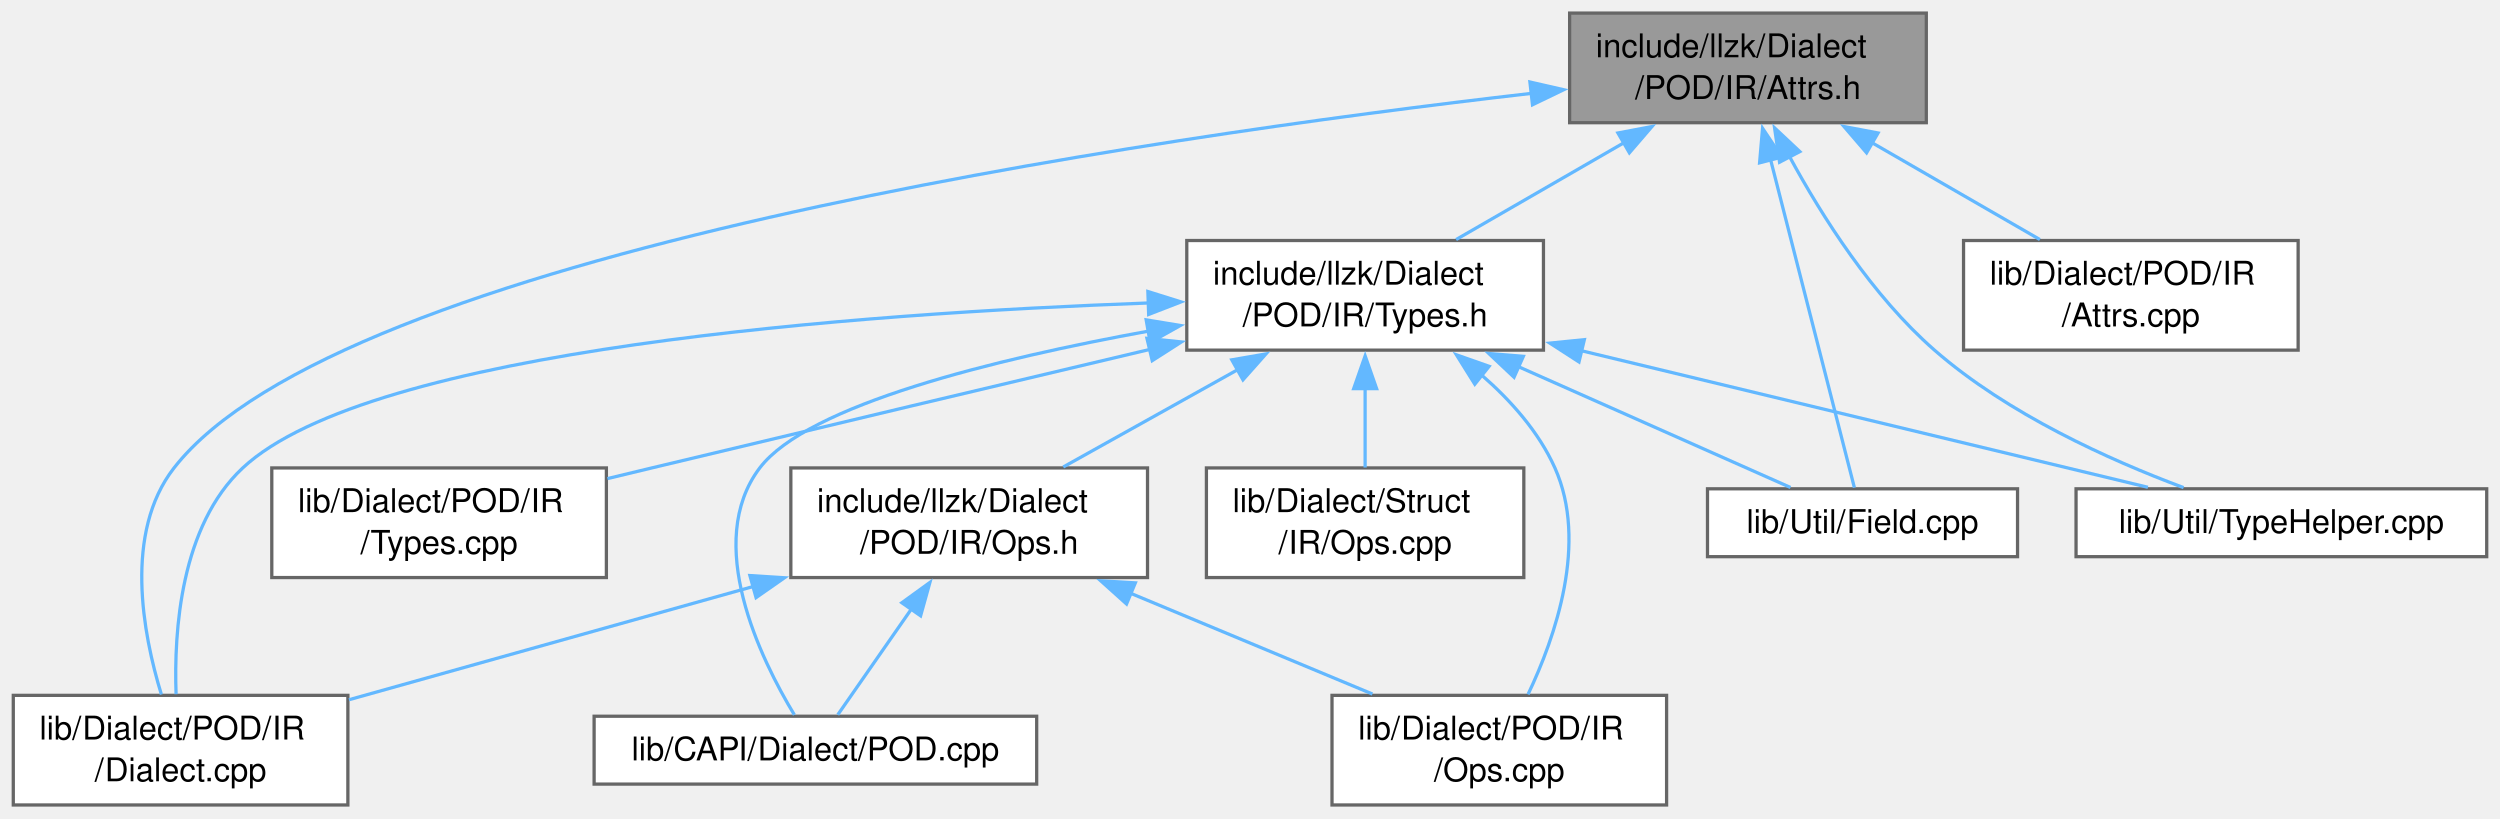
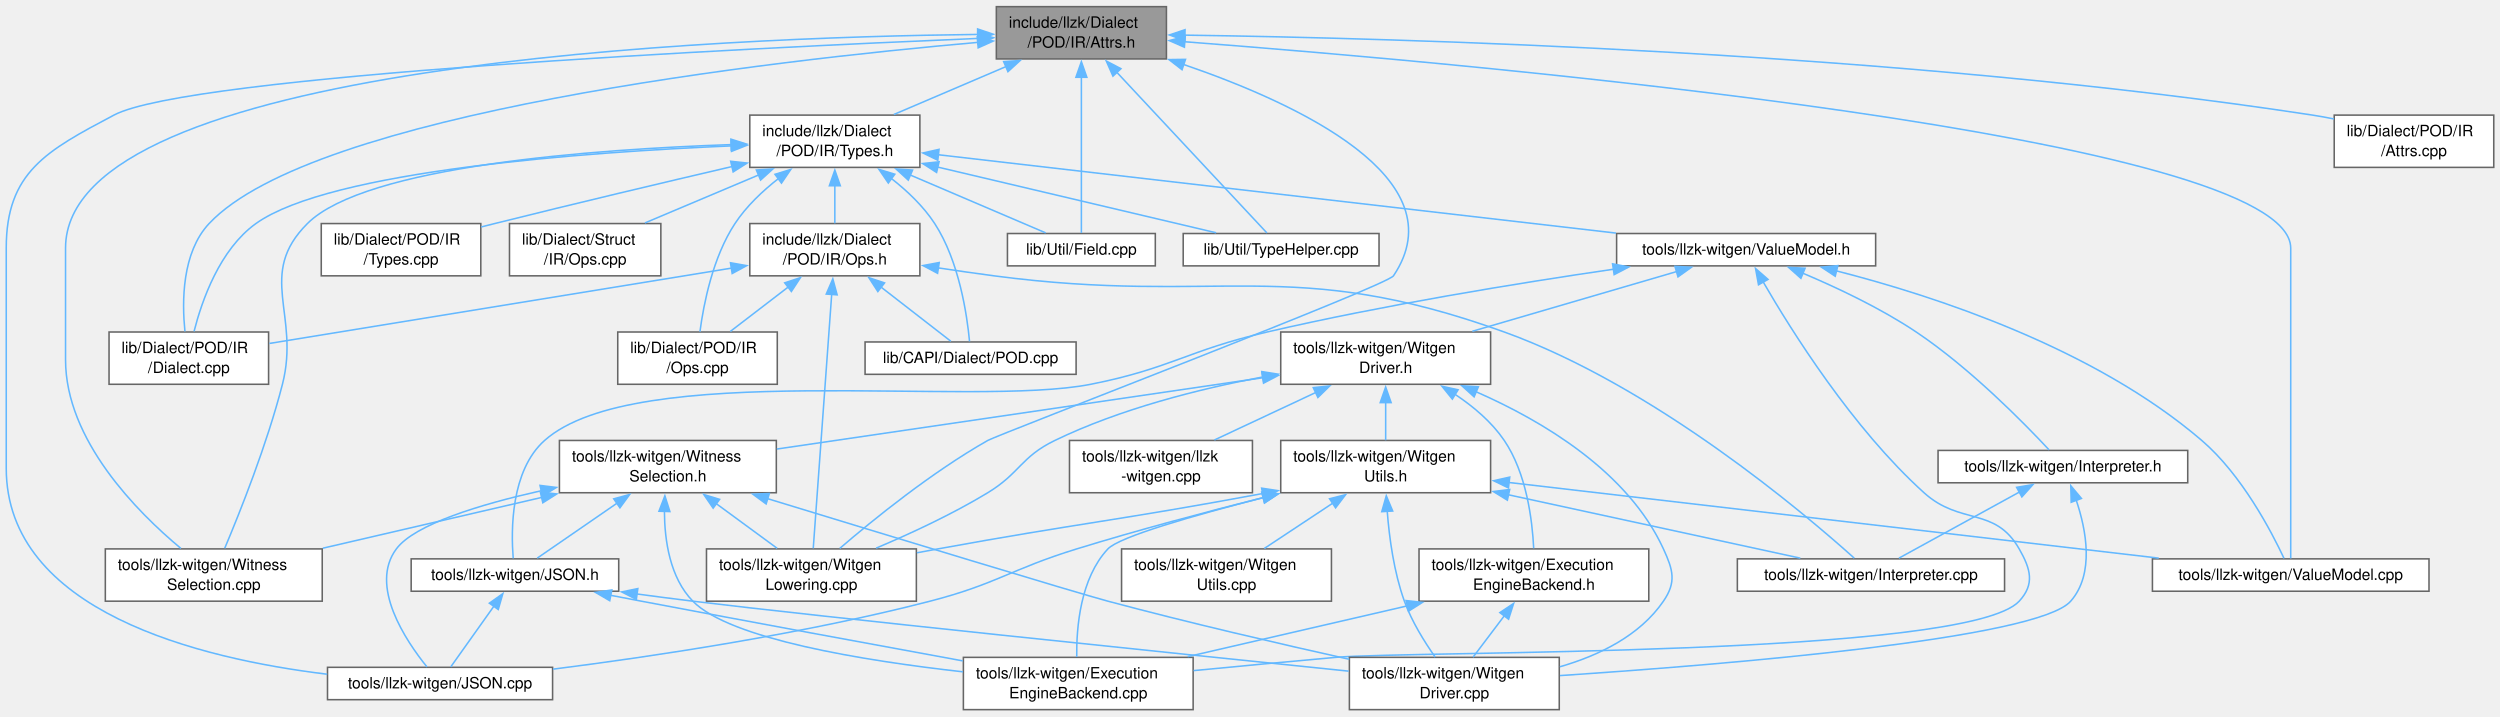
- <svg xmlns="http://www.w3.org/2000/svg" xmlns:xlink="http://www.w3.org/1999/xlink" width="764pt" height="250pt" viewBox="0.00 0.00 763.88 250.00">
-   <g id="graph0" class="graph" transform="scale(1 1) rotate(0) translate(4 246)">
+ <svg xmlns="http://www.w3.org/2000/svg" xmlns:xlink="http://www.w3.org/1999/xlink" width="1602pt" height="459pt" viewBox="0.00 0.00 1602.12 458.50">
+   <g id="graph0" class="graph" transform="scale(1 1) rotate(0) translate(4 454.5)">
    <g id="Node000001" class="node">
      <g id="a_Node000001">
        <a xlink:title=" ">
-           <polygon fill="#999999" stroke="#666666" points="584.62,-242 475.62,-242 475.62,-208.5 584.62,-208.5 584.62,-242" />
-           <text text-anchor="start" x="483.62" y="-228.5" font-family="Helvetica,sans-Serif" font-size="10.00">include/llzk/Dialect</text>
-           <text text-anchor="middle" x="530.12" y="-215.75" font-family="Helvetica,sans-Serif" font-size="10.00">/POD/IR/Attrs.h</text>
+           <polygon fill="#999999" stroke="#666666" points="743.5,-450.5 634.5,-450.5 634.5,-417 743.5,-417 743.5,-450.5" />
+           <text text-anchor="start" x="642.5" y="-437" font-family="Helvetica,sans-Serif" font-size="10.00">include/llzk/Dialect</text>
+           <text text-anchor="middle" x="689" y="-424.25" font-family="Helvetica,sans-Serif" font-size="10.00">/POD/IR/Attrs.h</text>
        </a>
      </g>
    </g>
    <g id="Node000002" class="node">
      <g id="a_Node000002">
        <a xlink:href="POD_2IR_2Types_8h.html" target="_top" xlink:title=" ">
-           <polygon fill="white" stroke="#666666" points="467.62,-172.5 358.62,-172.5 358.62,-139 467.62,-139 467.62,-172.5" />
-           <text text-anchor="start" x="366.62" y="-159" font-family="Helvetica,sans-Serif" font-size="10.00">include/llzk/Dialect</text>
-           <text text-anchor="middle" x="413.12" y="-146.25" font-family="Helvetica,sans-Serif" font-size="10.00">/POD/IR/Types.h</text>
+           <polygon fill="white" stroke="#666666" points="585.5,-381 476.5,-381 476.5,-347.5 585.5,-347.5 585.5,-381" />
+           <text text-anchor="start" x="484.5" y="-367.5" font-family="Helvetica,sans-Serif" font-size="10.00">include/llzk/Dialect</text>
+           <text text-anchor="middle" x="531" y="-354.75" font-family="Helvetica,sans-Serif" font-size="10.00">/POD/IR/Types.h</text>
        </a>
      </g>
    </g>
    <g id="edge1_Node000001_Node000002" class="edge">
      <g id="a_edge1_Node000001_Node000002">
        <a xlink:title=" ">
-           <path fill="none" stroke="#63b8ff" d="M492.58,-202.59C475.8,-192.91 456.37,-181.7 440.92,-172.79" />
-           <polygon fill="#63b8ff" stroke="#63b8ff" points="490.38,-205.36 500.79,-207.33 493.88,-199.3 490.38,-205.36" />
+           <path fill="none" stroke="#63b8ff" d="M640.86,-412.18C617.73,-402.3 590.42,-390.63 568.81,-381.4" />
+           <polygon fill="#63b8ff" stroke="#63b8ff" points="639.19,-415.28 649.76,-415.99 641.94,-408.84 639.19,-415.28" />
        </a>
      </g>
    </g>
    <g id="Node000005" class="node">
      <g id="a_Node000005">
        <a xlink:href="POD_2IR_2Dialect_8cpp.html" target="_top" xlink:title=" ">
-           <polygon fill="white" stroke="#666666" points="102.25,-33.5 0,-33.5 0,0 102.25,0 102.25,-33.5" />
-           <text text-anchor="start" x="8" y="-20" font-family="Helvetica,sans-Serif" font-size="10.00">lib/Dialect/POD/IR</text>
-           <text text-anchor="middle" x="51.12" y="-7.25" font-family="Helvetica,sans-Serif" font-size="10.00">/Dialect.cpp</text>
-         </a>
-       </g>
-     </g>
-     <g id="edge14_Node000001_Node000005" class="edge">
-       <g id="a_edge14_Node000001_Node000005">
-         <a xlink:title=" ">
-           <path fill="none" stroke="#63b8ff" d="M464.15,-217.49C344.62,-203.74 99.89,-168.15 49.12,-103 33.75,-83.26 39.54,-52.43 45.26,-33.76" />
-           <polygon fill="#63b8ff" stroke="#63b8ff" points="463.48,-220.94 473.81,-218.58 464.27,-213.98 463.48,-220.94" />
-         </a>
-       </g>
-     </g>
-     <g id="Node000009" class="node">
-       <g id="a_Node000009">
-         <a xlink:href="Field_8cpp.html" target="_top" xlink:title=" ">
-           <polygon fill="white" stroke="#666666" points="612.5,-96.62 517.75,-96.62 517.75,-75.88 612.5,-75.88 612.5,-96.62" />
-           <text text-anchor="middle" x="565.12" y="-83.12" font-family="Helvetica,sans-Serif" font-size="10.00">lib/Util/Field.cpp</text>
-         </a>
-       </g>
-     </g>
-     <g id="edge15_Node000001_Node000009" class="edge">
-       <g id="a_edge15_Node000001_Node000009">
-         <a xlink:title=" ">
-           <path fill="none" stroke="#63b8ff" d="M536.97,-197.44C544.84,-166.63 557.36,-117.66 562.64,-96.98" />
-           <polygon fill="#63b8ff" stroke="#63b8ff" points="533.67,-196.24 534.58,-206.8 540.45,-197.98 533.67,-196.24" />
-         </a>
-       </g>
-     </g>
-     <g id="Node000010" class="node">
-       <g id="a_Node000010">
-         <a xlink:href="TypeHelper_8cpp.html" target="_top" xlink:title=" ">
-           <polygon fill="white" stroke="#666666" points="755.88,-96.62 630.38,-96.62 630.38,-75.88 755.88,-75.88 755.88,-96.62" />
-           <text text-anchor="middle" x="693.12" y="-83.12" font-family="Helvetica,sans-Serif" font-size="10.00">lib/Util/TypeHelper.cpp</text>
-         </a>
-       </g>
-     </g>
-     <g id="edge16_Node000001_Node000010" class="edge">
-       <g id="a_edge16_Node000001_Node000010">
-         <a xlink:title=" ">
-           <path fill="none" stroke="#63b8ff" d="M542.79,-198.2C552.79,-179.79 568.18,-155.54 587.12,-139 609.49,-119.47 640.53,-105.46 663.24,-96.98" />
-           <polygon fill="#63b8ff" stroke="#63b8ff" points="539.77,-196.43 538.25,-206.92 545.97,-199.67 539.77,-196.43" />
+           <polygon fill="white" stroke="#666666" points="168.12,-242 65.88,-242 65.88,-208.5 168.12,-208.5 168.12,-242" />
+           <text text-anchor="start" x="73.88" y="-228.5" font-family="Helvetica,sans-Serif" font-size="10.00">lib/Dialect/POD/IR</text>
+           <text text-anchor="middle" x="117" y="-215.75" font-family="Helvetica,sans-Serif" font-size="10.00">/Dialect.cpp</text>
+         </a>
+       </g>
+     </g>
+     <g id="edge49_Node000001_Node000005" class="edge">
+       <g id="a_edge49_Node000001_Node000005">
+         <a xlink:title=" ">
+           <path fill="none" stroke="#63b8ff" d="M622.82,-427.63C489.75,-415.92 196.73,-382.52 130,-311.5 112.57,-292.95 112.56,-261.44 114.52,-242.37" />
+           <polygon fill="#63b8ff" stroke="#63b8ff" points="622.27,-431.09 632.54,-428.47 622.87,-424.12 622.27,-431.09" />
+         </a>
+       </g>
+     </g>
+     <g id="Node000008" class="node">
+       <g id="a_Node000008">
+         <a xlink:href="WitgenLowering_8cpp.html" target="_top" xlink:title=" ">
+           <polygon fill="white" stroke="#666666" points="583.25,-103 448.75,-103 448.75,-69.5 583.25,-69.5 583.25,-103" />
+           <text text-anchor="start" x="456.75" y="-89.5" font-family="Helvetica,sans-Serif" font-size="10.00">tools/llzk-witgen/Witgen</text>
+           <text text-anchor="middle" x="516" y="-76.75" font-family="Helvetica,sans-Serif" font-size="10.00">Lowering.cpp</text>
+         </a>
+       </g>
+     </g>
+     <g id="edge54_Node000001_Node000008" class="edge">
+       <g id="a_edge54_Node000001_Node000008">
+         <a xlink:title=" ">
+           <path fill="none" stroke="#63b8ff" d="M754.26,-413.53C827.51,-388.45 930.95,-340.3 889,-278 884.65,-271.54 635.78,-176.34 629,-172.5 593.09,-152.13 555.65,-121.78 534.15,-103.33" />
+           <polygon fill="#63b8ff" stroke="#63b8ff" points="753.51,-410.09 745.13,-416.58 755.73,-416.73 753.51,-410.09" />
        </a>
      </g>
    </g>
    <g id="Node000011" class="node">
      <g id="a_Node000011">
+         <a xlink:href="Field_8cpp.html" target="_top" xlink:title=" ">
+           <polygon fill="white" stroke="#666666" points="736.38,-305.12 641.62,-305.12 641.62,-284.38 736.38,-284.38 736.38,-305.12" />
+           <text text-anchor="middle" x="689" y="-291.62" font-family="Helvetica,sans-Serif" font-size="10.00">lib/Util/Field.cpp</text>
+         </a>
+       </g>
+     </g>
+     <g id="edge50_Node000001_Node000011" class="edge">
+       <g id="a_edge50_Node000001_Node000011">
+         <a xlink:title=" ">
+           <path fill="none" stroke="#63b8ff" d="M689,-405.54C689,-374.7 689,-326.07 689,-305.48" />
+           <polygon fill="#63b8ff" stroke="#63b8ff" points="685.5,-405.25 689,-415.25 692.5,-405.25 685.5,-405.25" />
+         </a>
+       </g>
+     </g>
+     <g id="Node000012" class="node">
+       <g id="a_Node000012">
+         <a xlink:href="TypeHelper_8cpp.html" target="_top" xlink:title=" ">
+           <polygon fill="white" stroke="#666666" points="879.75,-305.12 754.25,-305.12 754.25,-284.38 879.75,-284.38 879.75,-305.12" />
+           <text text-anchor="middle" x="817" y="-291.62" font-family="Helvetica,sans-Serif" font-size="10.00">lib/Util/TypeHelper.cpp</text>
+         </a>
+       </g>
+     </g>
+     <g id="edge51_Node000001_Node000012" class="edge">
+       <g id="a_edge51_Node000001_Node000012">
+         <a xlink:title=" ">
+           <path fill="none" stroke="#63b8ff" d="M711.43,-408.74C739.98,-378.18 787.99,-326.8 807.91,-305.48" />
+           <polygon fill="#63b8ff" stroke="#63b8ff" points="709.24,-405.96 704.97,-415.66 714.35,-410.74 709.24,-405.96" />
+         </a>
+       </g>
+     </g>
+     <g id="Node000018" class="node">
+       <g id="a_Node000018">
+         <a xlink:href="JSON_8cpp.html" target="_top" xlink:title=" ">
+           <polygon fill="white" stroke="#666666" points="350.12,-27.12 205.88,-27.12 205.88,-6.38 350.12,-6.38 350.12,-27.12" />
+           <text text-anchor="middle" x="278" y="-13.62" font-family="Helvetica,sans-Serif" font-size="10.00">tools/llzk-witgen/JSON.cpp</text>
+         </a>
+       </g>
+     </g>
+     <g id="edge52_Node000001_Node000018" class="edge">
+       <g id="a_edge52_Node000001_Node000018">
+         <a xlink:title=" ">
+           <path fill="none" stroke="#63b8ff" d="M622.93,-430.16C473.16,-423.88 117.06,-406.44 69,-381 25.92,-358.2 0,-344.49 0,-295.75 0,-295.75 0,-295.75 0,-154.75 0,-63.01 123.31,-32.7 205.68,-22.69" />
+           <polygon fill="#63b8ff" stroke="#63b8ff" points="622.56,-433.65 632.7,-430.57 622.85,-426.66 622.56,-433.65" />
+         </a>
+       </g>
+     </g>
+     <g id="Node000019" class="node">
+       <g id="a_Node000019">
+         <a xlink:href="ValueModel_8cpp.html" target="_top" xlink:title=" ">
+           <polygon fill="white" stroke="#666666" points="1552.62,-96.62 1375.38,-96.62 1375.38,-75.88 1552.62,-75.88 1552.62,-96.62" />
+           <text text-anchor="middle" x="1464" y="-83.12" font-family="Helvetica,sans-Serif" font-size="10.00">tools/llzk-witgen/ValueModel.cpp</text>
+         </a>
+       </g>
+     </g>
+     <g id="edge53_Node000001_Node000019" class="edge">
+       <g id="a_edge53_Node000001_Node000019">
+         <a xlink:title=" ">
+           <path fill="none" stroke="#63b8ff" d="M755.13,-428.01C942.6,-413.71 1464,-367.48 1464,-295.75 1464,-295.75 1464,-295.75 1464,-224.25 1464,-176.44 1464,-119.25 1464,-96.88" />
+           <polygon fill="#63b8ff" stroke="#63b8ff" points="755.02,-424.51 745.31,-428.76 755.55,-431.49 755.02,-424.51" />
+         </a>
+       </g>
+     </g>
+     <g id="Node000025" class="node">
+       <g id="a_Node000025">
+         <a xlink:href="WitnessSelection_8cpp.html" target="_top" xlink:title=" ">
+           <polygon fill="white" stroke="#666666" points="202.5,-103 63.5,-103 63.5,-69.5 202.5,-69.5 202.5,-103" />
+           <text text-anchor="start" x="71.5" y="-89.5" font-family="Helvetica,sans-Serif" font-size="10.00">tools/llzk-witgen/Witness</text>
+           <text text-anchor="middle" x="133" y="-76.75" font-family="Helvetica,sans-Serif" font-size="10.00">Selection.cpp</text>
+         </a>
+       </g>
+     </g>
+     <g id="edge55_Node000001_Node000025" class="edge">
+       <g id="a_edge55_Node000001_Node000025">
+         <a xlink:title=" ">
+           <path fill="none" stroke="#63b8ff" d="M622.57,-432.71C456.77,-430.82 38,-414.32 38,-295.75 38,-295.75 38,-295.75 38,-224.25 38,-172.73 83.93,-126.62 111.92,-103.31" />
+           <polygon fill="#63b8ff" stroke="#63b8ff" points="622.51,-436.21 632.54,-432.81 622.58,-429.21 622.51,-436.21" />
+         </a>
+       </g>
+     </g>
+     <g id="Node000027" class="node">
+       <g id="a_Node000027">
        <a xlink:href="POD_2IR_2Attrs_8cpp.html" target="_top" xlink:title=" ">
-           <polygon fill="white" stroke="#666666" points="698.25,-172.5 596,-172.5 596,-139 698.25,-139 698.25,-172.5" />
-           <text text-anchor="start" x="604" y="-159" font-family="Helvetica,sans-Serif" font-size="10.00">lib/Dialect/POD/IR</text>
-           <text text-anchor="middle" x="647.12" y="-146.25" font-family="Helvetica,sans-Serif" font-size="10.00">/Attrs.cpp</text>
-         </a>
-       </g>
-     </g>
-     <g id="edge13_Node000001_Node000011" class="edge">
-       <g id="a_edge13_Node000001_Node000011">
-         <a xlink:title=" ">
-           <path fill="none" stroke="#63b8ff" d="M567.67,-202.59C584.45,-192.91 603.88,-181.7 619.33,-172.79" />
-           <polygon fill="#63b8ff" stroke="#63b8ff" points="566.37,-199.3 559.46,-207.33 569.87,-205.36 566.37,-199.3" />
+           <polygon fill="white" stroke="#666666" points="1594.12,-381 1491.88,-381 1491.88,-347.5 1594.12,-347.5 1594.12,-381" />
+           <text text-anchor="start" x="1499.88" y="-367.5" font-family="Helvetica,sans-Serif" font-size="10.00">lib/Dialect/POD/IR</text>
+           <text text-anchor="middle" x="1543" y="-354.75" font-family="Helvetica,sans-Serif" font-size="10.00">/Attrs.cpp</text>
+         </a>
+       </g>
+     </g>
+     <g id="edge48_Node000001_Node000027" class="edge">
+       <g id="a_edge48_Node000001_Node000027">
+         <a xlink:title=" ">
+           <path fill="none" stroke="#63b8ff" d="M755.31,-432.25C891.51,-430.36 1212.31,-421.59 1478,-381 1482.48,-380.32 1487.1,-379.47 1491.72,-378.54" />
+           <polygon fill="#63b8ff" stroke="#63b8ff" points="755.34,-428.74 745.39,-432.37 755.43,-435.74 755.34,-428.74" />
        </a>
      </g>
    </g>
    <g id="Node000003" class="node">
      <g id="a_Node000003">
        <a xlink:href="POD_2IR_2Ops_8h.html" target="_top" xlink:title=" ">
-           <polygon fill="white" stroke="#666666" points="346.62,-103 237.62,-103 237.62,-69.5 346.62,-69.5 346.62,-103" />
-           <text text-anchor="start" x="245.62" y="-89.5" font-family="Helvetica,sans-Serif" font-size="10.00">include/llzk/Dialect</text>
-           <text text-anchor="middle" x="292.12" y="-76.75" font-family="Helvetica,sans-Serif" font-size="10.00">/POD/IR/Ops.h</text>
+           <polygon fill="white" stroke="#666666" points="585.5,-311.5 476.5,-311.5 476.5,-278 585.5,-278 585.5,-311.5" />
+           <text text-anchor="start" x="484.5" y="-298" font-family="Helvetica,sans-Serif" font-size="10.00">include/llzk/Dialect</text>
+           <text text-anchor="middle" x="531" y="-285.25" font-family="Helvetica,sans-Serif" font-size="10.00">/POD/IR/Ops.h</text>
        </a>
      </g>
    </g>
    <g id="edge2_Node000002_Node000003" class="edge">
      <g id="a_edge2_Node000002_Node000003">
        <a xlink:title=" ">
-           <path fill="none" stroke="#63b8ff" d="M374.29,-133.09C356.94,-123.41 336.84,-112.2 320.87,-103.29" />
-           <polygon fill="#63b8ff" stroke="#63b8ff" points="372.38,-136.03 382.82,-137.84 375.79,-129.92 372.38,-136.03" />
+           <path fill="none" stroke="#63b8ff" d="M531,-335.81C531,-327.59 531,-318.84 531,-311.63" />
+           <polygon fill="#63b8ff" stroke="#63b8ff" points="527.5,-335.74 531,-345.74 534.5,-335.74 527.5,-335.74" />
        </a>
      </g>
    </g>
    <g id="Node000004" class="node">
      <g id="a_Node000004">
        <a xlink:href="POD_8cpp.html" target="_top" xlink:title=" ">
-           <polygon fill="white" stroke="#666666" points="312.75,-27.12 177.5,-27.12 177.5,-6.38 312.75,-6.38 312.75,-27.12" />
-           <text text-anchor="middle" x="245.12" y="-13.62" font-family="Helvetica,sans-Serif" font-size="10.00">lib/CAPI/Dialect/POD.cpp</text>
-         </a>
-       </g>
-     </g>
-     <g id="edge6_Node000002_Node000004" class="edge">
-       <g id="a_edge6_Node000002_Node000004">
-         <a xlink:title=" ">
-           <path fill="none" stroke="#63b8ff" d="M347.07,-144.84C300.06,-136.28 242.73,-122.25 228.12,-103 210.89,-80.28 228.37,-44.64 238.7,-27.54" />
-           <polygon fill="#63b8ff" stroke="#63b8ff" points="346.21,-148.25 356.67,-146.53 347.42,-141.35 346.21,-148.25" />
-         </a>
-       </g>
-     </g>
-     <g id="edge7_Node000002_Node000005" class="edge">
-       <g id="a_edge7_Node000002_Node000005">
-         <a xlink:title=" ">
-           <path fill="none" stroke="#63b8ff" d="M346.86,-153.41C258.64,-150.21 109.16,-139.41 70.12,-103 51.16,-85.31 49.06,-53.22 49.75,-33.85" />
-           <polygon fill="#63b8ff" stroke="#63b8ff" points="346.73,-156.91 356.85,-153.74 346.97,-149.91 346.73,-156.91" />
+           <polygon fill="white" stroke="#666666" points="685.62,-235.62 550.38,-235.62 550.38,-214.88 685.62,-214.88 685.62,-235.62" />
+           <text text-anchor="middle" x="618" y="-222.12" font-family="Helvetica,sans-Serif" font-size="10.00">lib/CAPI/Dialect/POD.cpp</text>
+         </a>
+       </g>
+     </g>
+     <g id="edge8_Node000002_Node000004" class="edge">
+       <g id="a_edge8_Node000002_Node000004">
+         <a xlink:title=" ">
+           <path fill="none" stroke="#63b8ff" d="M567.04,-340.52C577.36,-332.47 587.76,-322.61 595,-311.5 610.73,-287.35 615.76,-252.69 617.32,-235.99" />
+           <polygon fill="#63b8ff" stroke="#63b8ff" points="565.27,-337.48 559.29,-346.22 569.42,-343.12 565.27,-337.48" />
+         </a>
+       </g>
+     </g>
+     <g id="edge9_Node000002_Node000005" class="edge">
+       <g id="a_edge9_Node000002_Node000005">
+         <a xlink:title=" ">
+           <path fill="none" stroke="#63b8ff" d="M464.89,-361.28C371.66,-357.31 207.6,-345.56 160,-311.5 136.81,-294.91 125.37,-262.13 120.36,-242.4" />
+           <polygon fill="#63b8ff" stroke="#63b8ff" points="464.53,-364.77 474.66,-361.68 464.81,-357.77 464.53,-364.77" />
        </a>
      </g>
    </g>
    <g id="Node000006" class="node">
      <g id="a_Node000006">
        <a xlink:href="POD_2IR_2Ops_8cpp.html" target="_top" xlink:title=" ">
-           <polygon fill="white" stroke="#666666" points="505.25,-33.5 403,-33.5 403,0 505.25,0 505.25,-33.5" />
-           <text text-anchor="start" x="411" y="-20" font-family="Helvetica,sans-Serif" font-size="10.00">lib/Dialect/POD/IR</text>
-           <text text-anchor="middle" x="454.12" y="-7.25" font-family="Helvetica,sans-Serif" font-size="10.00">/Ops.cpp</text>
-         </a>
-       </g>
-     </g>
-     <g id="edge8_Node000002_Node000006" class="edge">
-       <g id="a_edge8_Node000002_Node000006">
-         <a xlink:title=" ">
-           <path fill="none" stroke="#63b8ff" d="M448.57,-131.52C457.63,-123.65 466.19,-114.01 471.12,-103 481.3,-80.27 471.3,-51.43 462.9,-33.79" />
-           <polygon fill="#63b8ff" stroke="#63b8ff" points="446.64,-128.59 441.02,-137.57 451.01,-134.05 446.64,-128.59" />
+           <polygon fill="white" stroke="#666666" points="494.12,-242 391.88,-242 391.88,-208.5 494.12,-208.5 494.12,-242" />
+           <text text-anchor="start" x="399.88" y="-228.5" font-family="Helvetica,sans-Serif" font-size="10.00">lib/Dialect/POD/IR</text>
+           <text text-anchor="middle" x="443" y="-215.75" font-family="Helvetica,sans-Serif" font-size="10.00">/Ops.cpp</text>
+         </a>
+       </g>
+     </g>
+     <g id="edge10_Node000002_Node000006" class="edge">
+       <g id="a_edge10_Node000002_Node000006">
+         <a xlink:title=" ">
+           <path fill="none" stroke="#63b8ff" d="M495.03,-340.47C484.72,-332.42 474.3,-322.57 467,-311.5 452.87,-290.06 446.96,-260.31 444.56,-242.22" />
+           <polygon fill="#63b8ff" stroke="#63b8ff" points="492.65,-343.06 502.77,-346.18 496.8,-337.43 492.65,-343.06" />
+         </a>
+       </g>
+     </g>
+     <g id="Node000009" class="node">
+       <g id="a_Node000009">
+         <a xlink:href="POD_2IR_2Types_8cpp.html" target="_top" xlink:title=" ">
+           <polygon fill="white" stroke="#666666" points="304.12,-311.5 201.88,-311.5 201.88,-278 304.12,-278 304.12,-311.5" />
+           <text text-anchor="start" x="209.88" y="-298" font-family="Helvetica,sans-Serif" font-size="10.00">lib/Dialect/POD/IR</text>
+           <text text-anchor="middle" x="253" y="-285.25" font-family="Helvetica,sans-Serif" font-size="10.00">/Types.cpp</text>
+         </a>
+       </g>
+     </g>
+     <g id="edge11_Node000002_Node000009" class="edge">
+       <g id="a_edge11_Node000002_Node000009">
+         <a xlink:title=" ">
+           <path fill="none" stroke="#63b8ff" d="M465.3,-348.08C421.98,-337.97 364.03,-324.25 313,-311.5 310.18,-310.8 307.29,-310.06 304.37,-309.32" />
+           <polygon fill="#63b8ff" stroke="#63b8ff" points="464.26,-351.43 474.79,-350.29 465.84,-344.61 464.26,-351.43" />
+         </a>
+       </g>
+     </g>
+     <g id="Node000010" class="node">
+       <g id="a_Node000010">
+         <a xlink:href="Struct_2IR_2Ops_8cpp.html" target="_top" xlink:title=" ">
+           <polygon fill="white" stroke="#666666" points="419.5,-311.5 322.5,-311.5 322.5,-278 419.5,-278 419.5,-311.5" />
+           <text text-anchor="start" x="330.5" y="-298" font-family="Helvetica,sans-Serif" font-size="10.00">lib/Dialect/Struct</text>
+           <text text-anchor="middle" x="371" y="-285.25" font-family="Helvetica,sans-Serif" font-size="10.00">/IR/Ops.cpp</text>
+         </a>
+       </g>
+     </g>
+     <g id="edge12_Node000002_Node000010" class="edge">
+       <g id="a_edge12_Node000002_Node000010">
+         <a xlink:title=" ">
+           <path fill="none" stroke="#63b8ff" d="M482.25,-342.68C458.83,-332.8 431.17,-321.13 409.29,-311.9" />
+           <polygon fill="#63b8ff" stroke="#63b8ff" points="480.71,-345.83 491.28,-346.49 483.43,-339.38 480.71,-345.83" />
+         </a>
+       </g>
+     </g>
+     <g id="edge13_Node000002_Node000011" class="edge">
+       <g id="a_edge13_Node000002_Node000011">
+         <a xlink:title=" ">
+           <path fill="none" stroke="#63b8ff" d="M579.16,-342.68C608.05,-330.33 643.46,-315.2 666.13,-305.52" />
+           <polygon fill="#63b8ff" stroke="#63b8ff" points="578.06,-339.34 570.24,-346.49 580.81,-345.78 578.06,-339.34" />
+         </a>
+       </g>
+     </g>
+     <g id="edge14_Node000002_Node000012" class="edge">
+       <g id="a_edge14_Node000002_Node000012">
+         <a xlink:title=" ">
+           <path fill="none" stroke="#63b8ff" d="M596.84,-347.71C651.83,-334.73 728.53,-316.63 775.37,-305.58" />
+           <polygon fill="#63b8ff" stroke="#63b8ff" points="596.21,-344.26 587.28,-349.97 597.81,-351.08 596.21,-344.26" />
+         </a>
+       </g>
+     </g>
+     <g id="Node000013" class="node">
+       <g id="a_Node000013">
+         <a xlink:href="ValueModel_8h.html" target="_top" xlink:title=" ">
+           <polygon fill="white" stroke="#666666" points="1198,-305.12 1032,-305.12 1032,-284.38 1198,-284.38 1198,-305.12" />
+           <text text-anchor="middle" x="1115" y="-291.62" font-family="Helvetica,sans-Serif" font-size="10.00">tools/llzk-witgen/ValueModel.h</text>
+         </a>
+       </g>
+     </g>
+     <g id="edge15_Node000002_Node000013" class="edge">
+       <g id="a_edge15_Node000002_Node000013">
+         <a xlink:title=" ">
+           <path fill="none" stroke="#63b8ff" d="M597.21,-355.6C704.12,-343.24 914.6,-318.91 1031.59,-305.39" />
+           <polygon fill="#63b8ff" stroke="#63b8ff" points="596.98,-352.1 587.44,-356.73 597.78,-359.05 596.98,-352.1" />
+         </a>
+       </g>
+     </g>
+     <g id="edge47_Node000002_Node000025" class="edge">
+       <g id="a_edge47_Node000002_Node000025">
+         <a xlink:title=" ">
+           <path fill="none" stroke="#63b8ff" d="M464.65,-362.1C377.22,-359.12 230.15,-348.57 193,-311.5 160.21,-278.78 188.51,-253.37 177,-208.5 167.1,-169.89 149.69,-126.35 140.01,-103.41" />
+           <polygon fill="#63b8ff" stroke="#63b8ff" points="464.43,-365.59 474.54,-362.41 464.65,-358.6 464.43,-365.59" />
+         </a>
+       </g>
+     </g>
+     <g id="edge3_Node000003_Node000004" class="edge">
+       <g id="a_edge3_Node000003_Node000004">
+         <a xlink:title=" ">
+           <path fill="none" stroke="#63b8ff" d="M560.7,-270.71C575.93,-258.89 593.68,-245.12 605.34,-236.07" />
+           <polygon fill="#63b8ff" stroke="#63b8ff" points="558.57,-267.93 552.81,-276.83 562.86,-273.46 558.57,-267.93" />
+         </a>
+       </g>
+     </g>
+     <g id="edge4_Node000003_Node000005" class="edge">
+       <g id="a_edge4_Node000003_Node000005">
+         <a xlink:title=" ">
+           <path fill="none" stroke="#63b8ff" d="M464.79,-282.95C382.42,-269.53 243.53,-246.88 168.62,-234.67" />
+           <polygon fill="#63b8ff" stroke="#63b8ff" points="464.1,-286.39 474.53,-284.54 465.22,-279.48 464.1,-286.39" />
+         </a>
+       </g>
+     </g>
+     <g id="edge5_Node000003_Node000006" class="edge">
+       <g id="a_edge5_Node000003_Node000006">
+         <a xlink:title=" ">
+           <path fill="none" stroke="#63b8ff" d="M501.2,-270.89C488.98,-261.52 475.13,-250.9 464.01,-242.37" />
+           <polygon fill="#63b8ff" stroke="#63b8ff" points="498.88,-273.52 508.94,-276.83 503.14,-267.97 498.88,-273.52" />
        </a>
      </g>
    </g>
    <g id="Node000007" class="node">
      <g id="a_Node000007">
-         <a xlink:href="POD_2IR_2Types_8cpp.html" target="_top" xlink:title=" ">
-           <polygon fill="white" stroke="#666666" points="181.25,-103 79,-103 79,-69.5 181.25,-69.5 181.25,-103" />
-           <text text-anchor="start" x="87" y="-89.5" font-family="Helvetica,sans-Serif" font-size="10.00">lib/Dialect/POD/IR</text>
-           <text text-anchor="middle" x="130.12" y="-76.75" font-family="Helvetica,sans-Serif" font-size="10.00">/Types.cpp</text>
-         </a>
-       </g>
-     </g>
-     <g id="edge9_Node000002_Node000007" class="edge">
-       <g id="a_edge9_Node000002_Node000007">
-         <a xlink:title=" ">
-           <path fill="none" stroke="#63b8ff" d="M347.5,-139.26C304.22,-129.02 246.28,-115.27 195.12,-103 190.72,-101.94 186.15,-100.84 181.57,-99.74" />
-           <polygon fill="#63b8ff" stroke="#63b8ff" points="346.45,-142.6 356.98,-141.5 348.06,-135.79 346.45,-142.6" />
-         </a>
-       </g>
-     </g>
-     <g id="Node000008" class="node">
-       <g id="a_Node000008">
-         <a xlink:href="Struct_2IR_2Ops_8cpp.html" target="_top" xlink:title=" ">
-           <polygon fill="white" stroke="#666666" points="461.62,-103 364.62,-103 364.62,-69.5 461.62,-69.5 461.62,-103" />
-           <text text-anchor="start" x="372.62" y="-89.5" font-family="Helvetica,sans-Serif" font-size="10.00">lib/Dialect/Struct</text>
-           <text text-anchor="middle" x="413.12" y="-76.75" font-family="Helvetica,sans-Serif" font-size="10.00">/IR/Ops.cpp</text>
-         </a>
-       </g>
-     </g>
-     <g id="edge10_Node000002_Node000008" class="edge">
-       <g id="a_edge10_Node000002_Node000008">
-         <a xlink:title=" ">
-           <path fill="none" stroke="#63b8ff" d="M413.12,-127.31C413.12,-119.09 413.12,-110.34 413.12,-103.13" />
-           <polygon fill="#63b8ff" stroke="#63b8ff" points="409.63,-127.24 413.13,-137.24 416.63,-127.24 409.63,-127.24" />
-         </a>
-       </g>
-     </g>
-     <g id="edge11_Node000002_Node000009" class="edge">
-       <g id="a_edge11_Node000002_Node000009">
-         <a xlink:title=" ">
-           <path fill="none" stroke="#63b8ff" d="M459.82,-134.01C487.54,-121.7 521.41,-106.66 543.12,-97.02" />
-           <polygon fill="#63b8ff" stroke="#63b8ff" points="458.63,-130.71 450.92,-137.97 461.48,-137.11 458.63,-130.71" />
-         </a>
-       </g>
-     </g>
-     <g id="edge12_Node000002_Node000010" class="edge">
-       <g id="a_edge12_Node000002_Node000010">
-         <a xlink:title=" ">
-           <path fill="none" stroke="#63b8ff" d="M479.24,-138.81C532.93,-125.87 606.95,-108.02 652.34,-97.08" />
-           <polygon fill="#63b8ff" stroke="#63b8ff" points="478.48,-135.39 469.58,-141.14 480.12,-142.2 478.48,-135.39" />
-         </a>
-       </g>
-     </g>
-     <g id="edge3_Node000003_Node000004" class="edge">
-       <g id="a_edge3_Node000003_Node000004">
-         <a xlink:title=" ">
-           <path fill="none" stroke="#63b8ff" d="M274.43,-59.84C266.6,-48.59 257.85,-36.02 251.96,-27.57" />
-           <polygon fill="#63b8ff" stroke="#63b8ff" points="271.54,-61.8 280.12,-68.01 277.28,-57.8 271.54,-61.8" />
-         </a>
-       </g>
-     </g>
-     <g id="edge4_Node000003_Node000005" class="edge">
-       <g id="a_edge4_Node000003_Node000005">
-         <a xlink:title=" ">
-           <path fill="none" stroke="#63b8ff" d="M226.17,-66.78C187.24,-55.87 138.67,-42.27 102.58,-32.16" />
-           <polygon fill="#63b8ff" stroke="#63b8ff" points="225.11,-70.11 235.68,-69.44 226.99,-63.37 225.11,-70.11" />
-         </a>
-       </g>
-     </g>
-     <g id="edge5_Node000003_Node000006" class="edge">
-       <g id="a_edge5_Node000003_Node000006">
-         <a xlink:title=" ">
-           <path fill="none" stroke="#63b8ff" d="M341.48,-64.68C365.2,-54.8 393.2,-43.13 415.36,-33.9" />
-           <polygon fill="#63b8ff" stroke="#63b8ff" points="340.21,-61.42 332.33,-68.5 342.9,-67.88 340.21,-61.42" />
+         <a xlink:href="Interpreter_8cpp.html" target="_top" xlink:title=" ">
+           <polygon fill="white" stroke="#666666" points="1280.62,-96.62 1109.38,-96.62 1109.38,-75.88 1280.62,-75.88 1280.62,-96.62" />
+           <text text-anchor="middle" x="1195" y="-83.12" font-family="Helvetica,sans-Serif" font-size="10.00">tools/llzk-witgen/Interpreter.cpp</text>
+         </a>
+       </g>
+     </g>
+     <g id="edge6_Node000003_Node000007" class="edge">
+       <g id="a_edge6_Node000003_Node000007">
+         <a xlink:title=" ">
+           <path fill="none" stroke="#63b8ff" d="M597.24,-283.09C609.13,-281.3 621.42,-279.53 633,-278 777.95,-258.84 822.45,-291.58 960,-242 1056.51,-207.21 1152.82,-125.36 1184.31,-97.07" />
+           <polygon fill="#63b8ff" stroke="#63b8ff" points="596.84,-279.61 587.49,-284.58 597.9,-286.53 596.84,-279.61" />
+         </a>
+       </g>
+     </g>
+     <g id="edge7_Node000003_Node000008" class="edge">
+       <g id="a_edge7_Node000003_Node000008">
+         <a xlink:title=" ">
+           <path fill="none" stroke="#63b8ff" d="M528.99,-266.09C525.81,-222.34 519.72,-138.52 517.17,-103.38" />
+           <polygon fill="#63b8ff" stroke="#63b8ff" points="525.5,-266.32 529.71,-276.04 532.48,-265.81 525.5,-266.32" />
+         </a>
+       </g>
+     </g>
+     <g id="Node000014" class="node">
+       <g id="a_Node000014">
+         <a xlink:href="ExecutionEngineBackend_8cpp.html" target="_top" xlink:title=" ">
+           <polygon fill="white" stroke="#666666" points="760.62,-33.5 613.38,-33.5 613.38,0 760.62,0 760.62,-33.5" />
+           <text text-anchor="start" x="621.38" y="-20" font-family="Helvetica,sans-Serif" font-size="10.00">tools/llzk-witgen/Execution</text>
+           <text text-anchor="middle" x="687" y="-7.25" font-family="Helvetica,sans-Serif" font-size="10.00">EngineBackend.cpp</text>
+         </a>
+       </g>
+     </g>
+     <g id="edge16_Node000013_Node000014" class="edge">
+       <g id="a_edge16_Node000013_Node000014">
+         <a xlink:title=" ">
+           <path fill="none" stroke="#63b8ff" d="M1125.82,-274.28C1143.98,-242.88 1183.14,-180.41 1229,-139 1252.36,-117.9 1274.39,-130.34 1290,-103 1297.38,-90.07 1300.09,-80.45 1290,-69.5 1256.92,-33.59 900.64,-37.82 852,-33.5 822.19,-30.85 789.37,-27.76 760.9,-25.01" />
+           <polygon fill="#63b8ff" stroke="#63b8ff" points="1122.94,-272.26 1121.04,-282.68 1129.03,-275.72 1122.94,-272.26" />
+         </a>
+       </g>
+     </g>
+     <g id="Node000015" class="node">
+       <g id="a_Node000015">
+         <a xlink:href="Interpreter_8h.html" target="_top" xlink:title=" ">
+           <polygon fill="white" stroke="#666666" points="1398,-166.12 1238,-166.12 1238,-145.38 1398,-145.38 1398,-166.12" />
+           <text text-anchor="middle" x="1318" y="-152.62" font-family="Helvetica,sans-Serif" font-size="10.00">tools/llzk-witgen/Interpreter.h</text>
+         </a>
+       </g>
+     </g>
+     <g id="edge17_Node000013_Node000015" class="edge">
+       <g id="a_edge17_Node000013_Node000015">
+         <a xlink:title=" ">
+           <path fill="none" stroke="#63b8ff" d="M1151.33,-279.68C1173.24,-270.44 1201.22,-257.25 1224,-242 1258.6,-218.84 1293.35,-183.41 1309.16,-166.45" />
+           <polygon fill="#63b8ff" stroke="#63b8ff" points="1150.11,-276.4 1142.2,-283.44 1152.78,-282.87 1150.11,-276.4" />
+         </a>
+       </g>
+     </g>
+     <g id="Node000017" class="node">
+       <g id="a_Node000017">
+         <a xlink:href="JSON_8h.html" target="_top" xlink:title=" ">
+           <polygon fill="white" stroke="#666666" points="392.5,-96.62 259.5,-96.62 259.5,-75.88 392.5,-75.88 392.5,-96.62" />
+           <text text-anchor="middle" x="326" y="-83.12" font-family="Helvetica,sans-Serif" font-size="10.00">tools/llzk-witgen/JSON.h</text>
+         </a>
+       </g>
+     </g>
+     <g id="edge20_Node000013_Node000017" class="edge">
+       <g id="a_edge20_Node000013_Node000017">
+         <a xlink:title=" ">
+           <path fill="none" stroke="#63b8ff" d="M1030.03,-282.25C968.09,-273.19 882.36,-259.22 808,-242 756.97,-230.18 746.39,-218.67 695,-208.5 618.3,-193.32 403.42,-224.47 345,-172.5 323.25,-153.15 323.44,-114.87 324.89,-96.94" />
+           <polygon fill="#63b8ff" stroke="#63b8ff" points="1029.41,-285.7 1039.81,-283.67 1030.42,-278.77 1029.41,-285.7" />
+         </a>
+       </g>
+     </g>
+     <g id="edge24_Node000013_Node000019" class="edge">
+       <g id="a_edge24_Node000013_Node000019">
+         <a xlink:title=" ">
+           <path fill="none" stroke="#63b8ff" d="M1172.75,-281.2C1236.13,-265.02 1338.02,-231.66 1407,-172.5 1432.68,-150.48 1451.64,-114.19 1459.71,-96.94" />
+           <polygon fill="#63b8ff" stroke="#63b8ff" points="1172.1,-277.75 1163.24,-283.56 1173.79,-284.55 1172.1,-277.75" />
+         </a>
+       </g>
+     </g>
+     <g id="Node000020" class="node">
+       <g id="a_Node000020">
+         <a xlink:href="WitgenDriver_8h.html" target="_top" xlink:title=" ">
+           <polygon fill="white" stroke="#666666" points="951.25,-242 816.75,-242 816.75,-208.5 951.25,-208.5 951.25,-242" />
+           <text text-anchor="start" x="824.75" y="-228.5" font-family="Helvetica,sans-Serif" font-size="10.00">tools/llzk-witgen/Witgen</text>
+           <text text-anchor="middle" x="884" y="-215.75" font-family="Helvetica,sans-Serif" font-size="10.00">Driver.h</text>
+         </a>
+       </g>
+     </g>
+     <g id="edge25_Node000013_Node000020" class="edge">
+       <g id="a_edge25_Node000013_Node000020">
+         <a xlink:title=" ">
+           <path fill="none" stroke="#63b8ff" d="M1070.38,-280.71C1033.05,-269.8 979.62,-254.19 939.54,-242.48" />
+           <polygon fill="#63b8ff" stroke="#63b8ff" points="1069.38,-284.07 1079.96,-283.51 1071.34,-277.35 1069.38,-284.07" />
+         </a>
+       </g>
+     </g>
+     <g id="edge18_Node000015_Node000007" class="edge">
+       <g id="a_edge18_Node000015_Node000007">
+         <a xlink:title=" ">
+           <path fill="none" stroke="#63b8ff" d="M1290.31,-139.55C1266.62,-126.56 1233.23,-108.23 1212.91,-97.08" />
+           <polygon fill="#63b8ff" stroke="#63b8ff" points="1288.34,-142.46 1298.79,-144.21 1291.71,-136.33 1288.34,-142.46" />
+         </a>
+       </g>
+     </g>
+     <g id="Node000016" class="node">
+       <g id="a_Node000016">
+         <a xlink:href="WitgenDriver_8cpp.html" target="_top" xlink:title=" ">
+           <polygon fill="white" stroke="#666666" points="995.25,-33.5 860.75,-33.5 860.75,0 995.25,0 995.25,-33.5" />
+           <text text-anchor="start" x="868.75" y="-20" font-family="Helvetica,sans-Serif" font-size="10.00">tools/llzk-witgen/Witgen</text>
+           <text text-anchor="middle" x="928" y="-7.25" font-family="Helvetica,sans-Serif" font-size="10.00">Driver.cpp</text>
+         </a>
+       </g>
+     </g>
+     <g id="edge19_Node000015_Node000016" class="edge">
+       <g id="a_edge19_Node000015_Node000016">
+         <a xlink:title=" ">
+           <path fill="none" stroke="#63b8ff" d="M1326.51,-134.34C1332.97,-115.22 1338.39,-87.03 1323,-69.5 1301.79,-45.33 1102.88,-28.96 995.69,-21.82" />
+           <polygon fill="#63b8ff" stroke="#63b8ff" points="1323.32,-132.89 1323.06,-143.48 1329.87,-135.36 1323.32,-132.89" />
+         </a>
+       </g>
+     </g>
+     <g id="edge21_Node000017_Node000014" class="edge">
+       <g id="a_edge21_Node000017_Node000014">
+         <a xlink:title=" ">
+           <path fill="none" stroke="#63b8ff" d="M387.25,-73.28C393.91,-71.99 400.6,-70.71 407,-69.5 476.82,-56.26 556.51,-41.57 612.98,-31.24" />
+           <polygon fill="#63b8ff" stroke="#63b8ff" points="386.75,-69.81 377.59,-75.14 388.08,-76.68 386.75,-69.81" />
+         </a>
+       </g>
+     </g>
+     <g id="edge23_Node000017_Node000016" class="edge">
+       <g id="a_edge23_Node000017_Node000016">
+         <a xlink:title=" ">
+           <path fill="none" stroke="#63b8ff" d="M404.24,-74.11C416.21,-72.5 428.43,-70.91 440,-69.5 519.6,-59.78 746.01,-36.37 860.28,-24.66" />
+           <polygon fill="#63b8ff" stroke="#63b8ff" points="403.8,-70.63 394.37,-75.45 404.75,-77.57 403.8,-70.63" />
+         </a>
+       </g>
+     </g>
+     <g id="edge22_Node000017_Node000018" class="edge">
+       <g id="a_edge22_Node000017_Node000018">
+         <a xlink:title=" ">
+           <path fill="none" stroke="#63b8ff" d="M312.56,-66.35C303.55,-53.68 292.06,-37.52 284.86,-27.4" />
+           <polygon fill="#63b8ff" stroke="#63b8ff" points="309.6,-68.22 318.25,-74.35 315.3,-64.17 309.6,-68.22" />
+         </a>
+       </g>
+     </g>
+     <g id="edge30_Node000020_Node000008" class="edge">
+       <g id="a_edge30_Node000020_Node000008">
+         <a xlink:title=" ">
+           <path fill="none" stroke="#63b8ff" d="M805.5,-213.25C764.32,-205.48 713.86,-192.75 672,-172.5 650.19,-161.95 649.71,-151.57 629,-139 606.31,-125.23 579.34,-112.74 557.44,-103.49" />
+           <polygon fill="#63b8ff" stroke="#63b8ff" points="804.63,-216.64 815.1,-214.99 805.88,-209.76 804.63,-216.64" />
+         </a>
+       </g>
+     </g>
+     <g id="edge29_Node000020_Node000016" class="edge">
+       <g id="a_edge29_Node000020_Node000016">
+         <a xlink:title=" ">
+           <path fill="none" stroke="#63b8ff" d="M942.02,-203.67C984.77,-184.91 1039.26,-152.49 1062,-103 1068.22,-89.47 1070.42,-81.78 1062,-69.5 1046.84,-47.39 1020.78,-34.72 995.65,-27.47" />
+           <polygon fill="#63b8ff" stroke="#63b8ff" points="940.68,-200.44 932.83,-207.56 943.4,-206.89 940.68,-200.44" />
+         </a>
+       </g>
+     </g>
+     <g id="Node000021" class="node">
+       <g id="a_Node000021">
+         <a xlink:href="ExecutionEngineBackend_8h.html" target="_top" xlink:title=" ">
+           <polygon fill="white" stroke="#666666" points="1052.62,-103 905.38,-103 905.38,-69.5 1052.62,-69.5 1052.62,-103" />
+           <text text-anchor="start" x="913.38" y="-89.5" font-family="Helvetica,sans-Serif" font-size="10.00">tools/llzk-witgen/Execution</text>
+           <text text-anchor="middle" x="979" y="-76.75" font-family="Helvetica,sans-Serif" font-size="10.00">EngineBackend.h</text>
+         </a>
+       </g>
+     </g>
+     <g id="edge26_Node000020_Node000021" class="edge">
+       <g id="a_edge26_Node000020_Node000021">
+         <a xlink:title=" ">
+           <path fill="none" stroke="#63b8ff" d="M928.27,-202.18C940.16,-194.3 951.94,-184.38 960,-172.5 974.22,-151.54 977.97,-121.65 978.86,-103.4" />
+           <polygon fill="#63b8ff" stroke="#63b8ff" points="926.73,-199.01 920.07,-207.25 930.41,-204.96 926.73,-199.01" />
+         </a>
+       </g>
+     </g>
+     <g id="Node000022" class="node">
+       <g id="a_Node000022">
+         <a xlink:href="WitgenUtils_8h.html" target="_top" xlink:title=" ">
+           <polygon fill="white" stroke="#666666" points="951.25,-172.5 816.75,-172.5 816.75,-139 951.25,-139 951.25,-172.5" />
+           <text text-anchor="start" x="824.75" y="-159" font-family="Helvetica,sans-Serif" font-size="10.00">tools/llzk-witgen/Witgen</text>
+           <text text-anchor="middle" x="884" y="-146.25" font-family="Helvetica,sans-Serif" font-size="10.00">Utils.h</text>
+         </a>
+       </g>
+     </g>
+     <g id="edge31_Node000020_Node000022" class="edge">
+       <g id="a_edge31_Node000020_Node000022">
+         <a xlink:title=" ">
+           <path fill="none" stroke="#63b8ff" d="M884,-196.81C884,-188.59 884,-179.84 884,-172.63" />
+           <polygon fill="#63b8ff" stroke="#63b8ff" points="880.5,-196.74 884,-206.74 887.5,-196.74 880.5,-196.74" />
+         </a>
+       </g>
+     </g>
+     <g id="Node000024" class="node">
+       <g id="a_Node000024">
+         <a xlink:href="WitnessSelection_8h.html" target="_top" xlink:title=" ">
+           <polygon fill="white" stroke="#666666" points="493.5,-172.5 354.5,-172.5 354.5,-139 493.5,-139 493.5,-172.5" />
+           <text text-anchor="start" x="362.5" y="-159" font-family="Helvetica,sans-Serif" font-size="10.00">tools/llzk-witgen/Witness</text>
+           <text text-anchor="middle" x="424" y="-146.25" font-family="Helvetica,sans-Serif" font-size="10.00">Selection.h</text>
+         </a>
+       </g>
+     </g>
+     <g id="edge39_Node000020_Node000024" class="edge">
+       <g id="a_edge39_Node000020_Node000024">
+         <a xlink:title=" ">
+           <path fill="none" stroke="#63b8ff" d="M805.42,-212.72C717.87,-199.87 577.65,-179.3 493.82,-167" />
+           <polygon fill="#63b8ff" stroke="#63b8ff" points="804.72,-216.15 815.12,-214.14 805.74,-209.23 804.72,-216.15" />
+         </a>
+       </g>
+     </g>
+     <g id="Node000026" class="node">
+       <g id="a_Node000026">
+         <a xlink:href="llzk-witgen_8cpp.html" target="_top" xlink:title=" ">
+           <polygon fill="white" stroke="#666666" points="798.62,-172.5 681.38,-172.5 681.38,-139 798.62,-139 798.62,-172.5" />
+           <text text-anchor="start" x="689.38" y="-159" font-family="Helvetica,sans-Serif" font-size="10.00">tools/llzk-witgen/llzk</text>
+           <text text-anchor="middle" x="740" y="-146.25" font-family="Helvetica,sans-Serif" font-size="10.00">-witgen.cpp</text>
+         </a>
+       </g>
+     </g>
+     <g id="edge46_Node000020_Node000026" class="edge">
+       <g id="a_edge46_Node000020_Node000026">
+         <a xlink:title=" ">
+           <path fill="none" stroke="#63b8ff" d="M839.23,-203.26C818.25,-193.43 793.66,-181.91 774.21,-172.79" />
+           <polygon fill="#63b8ff" stroke="#63b8ff" points="837.6,-206.36 848.14,-207.44 840.57,-200.03 837.6,-206.36" />
+         </a>
+       </g>
+     </g>
+     <g id="edge27_Node000021_Node000014" class="edge">
+       <g id="a_edge27_Node000021_Node000014">
+         <a xlink:title=" ">
+           <path fill="none" stroke="#63b8ff" d="M898.04,-66.54C853.8,-56.31 799.55,-43.77 757.13,-33.96" />
+           <polygon fill="#63b8ff" stroke="#63b8ff" points="897.05,-69.9 907.58,-68.74 898.63,-63.08 897.05,-69.9" />
+         </a>
+       </g>
+     </g>
+     <g id="edge28_Node000021_Node000016" class="edge">
+       <g id="a_edge28_Node000021_Node000016">
+         <a xlink:title=" ">
+           <path fill="none" stroke="#63b8ff" d="M959.99,-60.09C953.29,-51.23 945.96,-41.52 940,-33.63" />
+           <polygon fill="#63b8ff" stroke="#63b8ff" points="957.18,-62.18 966,-68.05 962.77,-57.96 957.18,-62.18" />
+         </a>
+       </g>
+     </g>
+     <g id="edge33_Node000022_Node000007" class="edge">
+       <g id="a_edge33_Node000022_Node000007">
+         <a xlink:title=" ">
+           <path fill="none" stroke="#63b8ff" d="M962.66,-137.68C1021.81,-124.84 1100.78,-107.7 1149.74,-97.07" />
+           <polygon fill="#63b8ff" stroke="#63b8ff" points="961.99,-134.24 952.96,-139.78 963.48,-141.08 961.99,-134.24" />
+         </a>
+       </g>
+     </g>
+     <g id="edge37_Node000022_Node000008" class="edge">
+       <g id="a_edge37_Node000022_Node000008">
+         <a xlink:title=" ">
+           <path fill="none" stroke="#63b8ff" d="M805.44,-138.55C712.65,-121.23 687.11,-119.45 597,-103 592.63,-102.2 588.13,-101.37 583.6,-100.52" />
+           <polygon fill="#63b8ff" stroke="#63b8ff" points="804.52,-141.94 814.99,-140.35 805.81,-135.06 804.52,-141.94" />
+         </a>
+       </g>
+     </g>
+     <g id="edge32_Node000022_Node000014" class="edge">
+       <g id="a_edge32_Node000022_Node000014">
+         <a xlink:title=" ">
+           <path fill="none" stroke="#63b8ff" d="M805.49,-135.85C761.23,-124.51 713.33,-110.82 706,-103 688.36,-84.2 685.77,-52.78 686.02,-33.78" />
+           <polygon fill="#63b8ff" stroke="#63b8ff" points="804.62,-139.24 815.17,-138.3 806.34,-132.45 804.62,-139.24" />
+         </a>
+       </g>
+     </g>
+     <g id="edge36_Node000022_Node000016" class="edge">
+       <g id="a_edge36_Node000022_Node000016">
+         <a xlink:title=" ">
+           <path fill="none" stroke="#63b8ff" d="M885,-127.17C886.31,-110.13 889.3,-88.05 896,-69.5 900.67,-56.59 908.85,-43.44 915.77,-33.63" />
+           <polygon fill="#63b8ff" stroke="#63b8ff" points="881.51,-126.86 884.4,-137.05 888.5,-127.28 881.51,-126.86" />
+         </a>
+       </g>
+     </g>
+     <g id="edge34_Node000022_Node000018" class="edge">
+       <g id="a_edge34_Node000022_Node000018">
+         <a xlink:title=" ">
+           <path fill="none" stroke="#63b8ff" d="M805.59,-135.92C769.04,-126.72 725.08,-115.05 686,-103 643.62,-89.94 634.94,-80.59 592,-69.5 510.42,-48.42 414.61,-34.09 350.47,-25.95" />
+           <polygon fill="#63b8ff" stroke="#63b8ff" points="804.67,-139.3 815.22,-138.33 806.37,-132.51 804.67,-139.3" />
+         </a>
+       </g>
+     </g>
+     <g id="edge35_Node000022_Node000019" class="edge">
+       <g id="a_edge35_Node000022_Node000019">
+         <a xlink:title=" ">
+           <path fill="none" stroke="#63b8ff" d="M962.9,-145.57C1071.86,-132.89 1267.57,-110.11 1379.44,-97.09" />
+           <polygon fill="#63b8ff" stroke="#63b8ff" points="962.7,-142.07 953.17,-146.7 963.51,-149.02 962.7,-142.07" />
+         </a>
+       </g>
+     </g>
+     <g id="Node000023" class="node">
+       <g id="a_Node000023">
+         <a xlink:href="WitgenUtils_8cpp.html" target="_top" xlink:title=" ">
+           <polygon fill="white" stroke="#666666" points="849.25,-103 714.75,-103 714.75,-69.5 849.25,-69.5 849.25,-103" />
+           <text text-anchor="start" x="722.75" y="-89.5" font-family="Helvetica,sans-Serif" font-size="10.00">tools/llzk-witgen/Witgen</text>
+           <text text-anchor="middle" x="782" y="-76.75" font-family="Helvetica,sans-Serif" font-size="10.00">Utils.cpp</text>
+         </a>
+       </g>
+     </g>
+     <g id="edge38_Node000022_Node000023" class="edge">
+       <g id="a_edge38_Node000022_Node000023">
+         <a xlink:title=" ">
+           <path fill="none" stroke="#63b8ff" d="M850.03,-132.27C835.69,-122.78 819.32,-111.95 806.23,-103.29" />
+           <polygon fill="#63b8ff" stroke="#63b8ff" points="848.04,-135.15 858.31,-137.75 851.9,-129.31 848.04,-135.15" />
+         </a>
+       </g>
+     </g>
+     <g id="edge44_Node000024_Node000008" class="edge">
+       <g id="a_edge44_Node000024_Node000008">
+         <a xlink:title=" ">
+           <path fill="none" stroke="#63b8ff" d="M454.78,-132.16C467.64,-122.73 482.29,-111.98 494.03,-103.37" />
+           <polygon fill="#63b8ff" stroke="#63b8ff" points="453.02,-129.12 447.02,-137.86 457.16,-134.76 453.02,-129.12" />
+         </a>
+       </g>
+     </g>
+     <g id="edge40_Node000024_Node000014" class="edge">
+       <g id="a_edge40_Node000024_Node000014">
+         <a xlink:title=" ">
+           <path fill="none" stroke="#63b8ff" d="M421.79,-127.16C421.87,-108.46 425.31,-84.5 440,-69.5 463.76,-45.24 549.29,-31.39 613.09,-24.23" />
+           <polygon fill="#63b8ff" stroke="#63b8ff" points="418.29,-127.14 422.09,-137.03 425.29,-126.93 418.29,-127.14" />
+         </a>
+       </g>
+     </g>
+     <g id="edge43_Node000024_Node000016" class="edge">
+       <g id="a_edge43_Node000024_Node000016">
+         <a xlink:title=" ">
+           <path fill="none" stroke="#63b8ff" d="M487.93,-135.19C564.37,-111.83 684.72,-75.19 706,-69.5 757.61,-55.7 816.53,-42.06 860.69,-32.25" />
+           <polygon fill="#63b8ff" stroke="#63b8ff" points="486.97,-131.82 478.43,-138.09 489.02,-138.51 486.97,-131.82" />
+         </a>
+       </g>
+     </g>
+     <g id="edge42_Node000024_Node000017" class="edge">
+       <g id="a_edge42_Node000024_Node000017">
+         <a xlink:title=" ">
+           <path fill="none" stroke="#63b8ff" d="M391.51,-132.37C374.15,-120.41 353.64,-106.29 340.26,-97.07" />
+           <polygon fill="#63b8ff" stroke="#63b8ff" points="389.31,-135.1 399.53,-137.89 393.28,-129.34 389.31,-135.1" />
+         </a>
+       </g>
+     </g>
+     <g id="edge41_Node000024_Node000018" class="edge">
+       <g id="a_edge41_Node000024_Node000018">
+         <a xlink:title=" ">
+           <path fill="none" stroke="#63b8ff" d="M342.97,-140.32C303.38,-131.45 261.76,-118.76 250,-103 232.4,-79.4 256.05,-44.18 269.63,-27.36" />
+           <polygon fill="#63b8ff" stroke="#63b8ff" points="342.07,-143.7 352.58,-142.4 343.55,-136.86 342.07,-143.7" />
+         </a>
+       </g>
+     </g>
+     <g id="edge45_Node000024_Node000025" class="edge">
+       <g id="a_edge45_Node000024_Node000025">
+         <a xlink:title=" ">
+           <path fill="none" stroke="#63b8ff" d="M343.32,-136.04C299.23,-125.81 245.16,-113.27 202.89,-103.46" />
+           <polygon fill="#63b8ff" stroke="#63b8ff" points="342.29,-139.39 352.82,-138.24 343.87,-132.57 342.29,-139.39" />
        </a>
      </g>
    </g>
  </g>
</svg>
